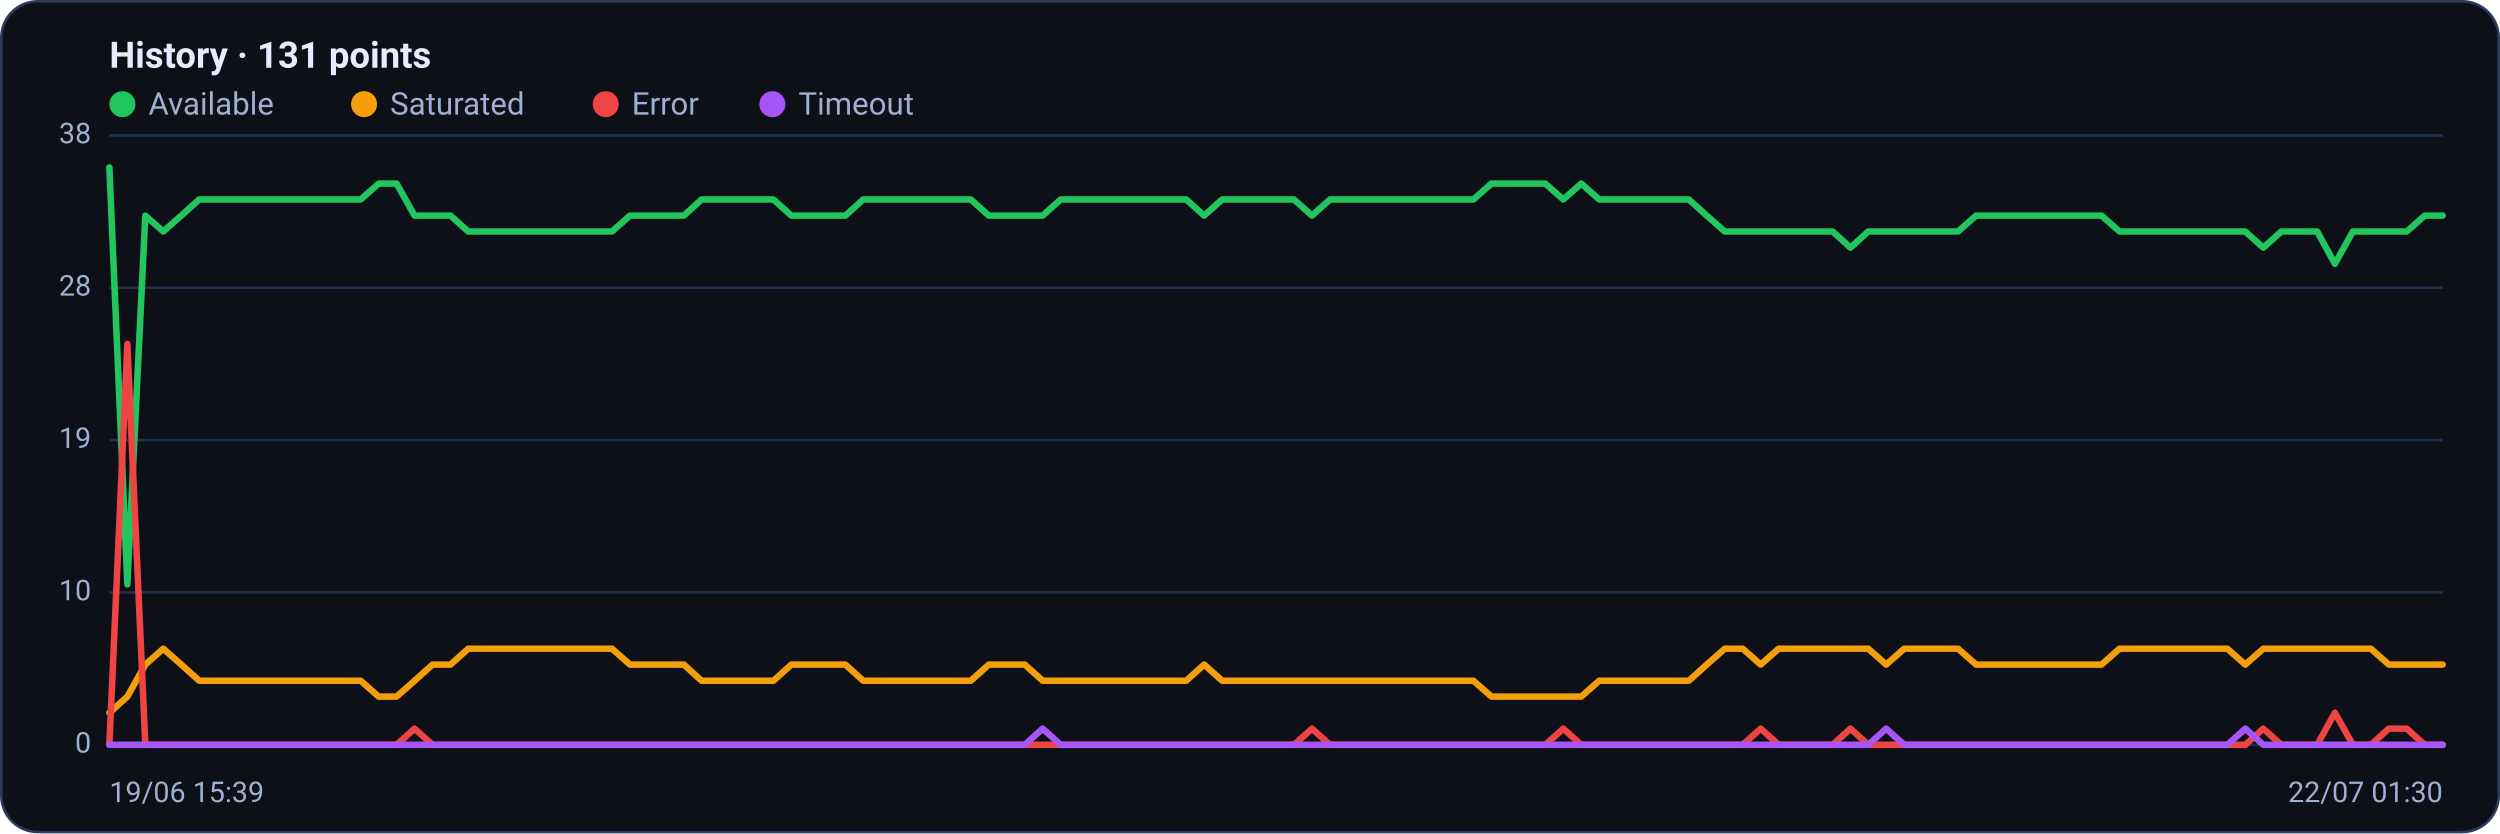
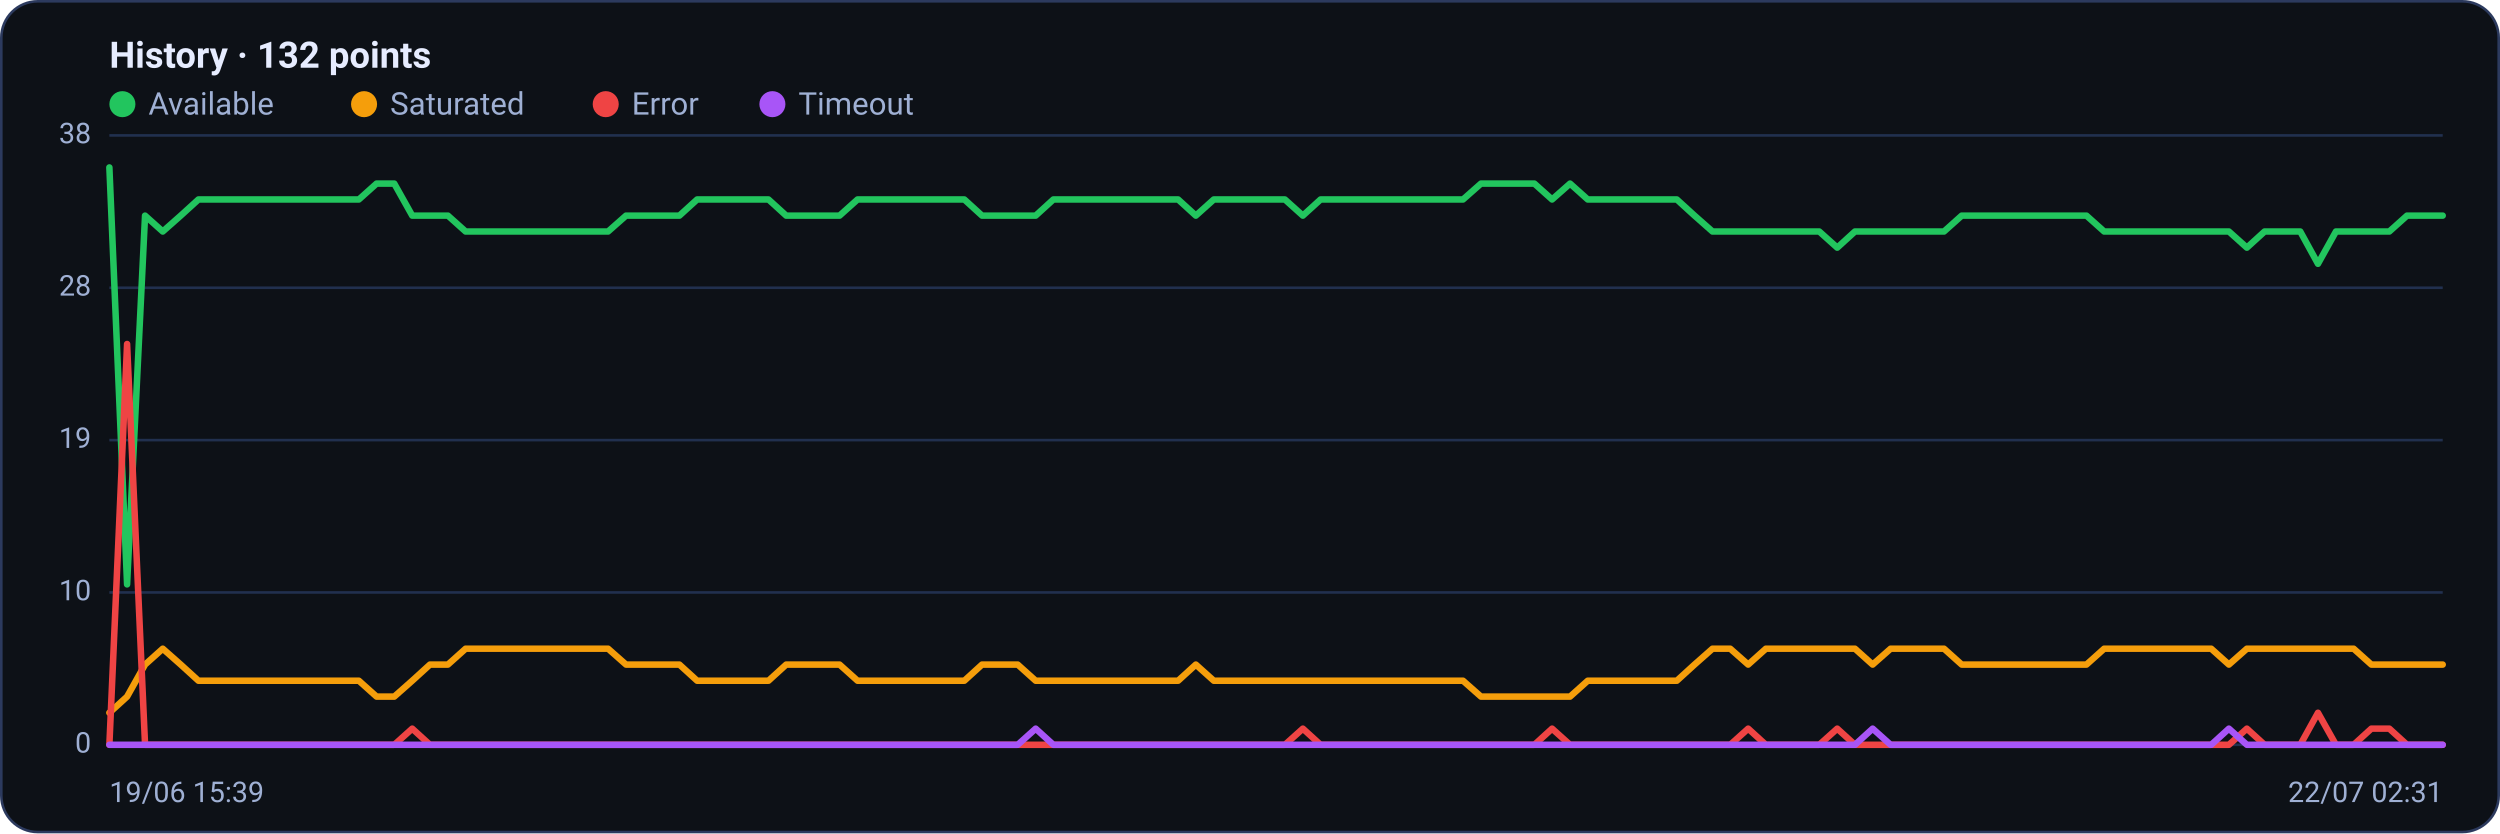
<svg xmlns="http://www.w3.org/2000/svg" viewBox="0 0 960 320" width="960" height="320" font-family="Segoe UI, system-ui, -apple-system, Roboto, Helvetica, Arial, sans-serif" role="img" aria-label="Availability history per region">
  <rect x="0.5" y="0.5" width="959" height="319" rx="14" fill="#0d1117" stroke="#2c3a5e" />
-   <text x="42" y="26" font-size="14" font-weight="600" fill="#e6ecff">History · 131 points</text>
+   <text x="42" y="26" font-size="14" font-weight="600" fill="#e6ecff">History · 132 points</text>
  <circle cx="47" cy="40" r="5" fill="#22c55e" />
  <text x="57" y="44" font-size="12" fill="#9fb0d4">Available</text>
  <circle cx="139.8" cy="40" r="5" fill="#f59e0b" />
  <text x="149.8" y="44" font-size="12" fill="#9fb0d4">Saturated</text>
  <circle cx="232.6" cy="40" r="5" fill="#ef4444" />
  <text x="242.6" y="44" font-size="12" fill="#9fb0d4">Error</text>
  <circle cx="296.6" cy="40" r="5" fill="#a855f7" />
  <text x="306.6" y="44" font-size="12" fill="#9fb0d4">Timeout</text>
  <line x1="42" y1="286.0" x2="938" y2="286.0" stroke="#21304f" stroke-width="1" />
  <text x="35" y="289.0" text-anchor="end" font-size="11" fill="#9fb0d4">0</text>
  <line x1="42" y1="227.5" x2="938" y2="227.5" stroke="#21304f" stroke-width="1" />
  <text x="35" y="230.5" text-anchor="end" font-size="11" fill="#9fb0d4">10</text>
  <line x1="42" y1="169.0" x2="938" y2="169.0" stroke="#21304f" stroke-width="1" />
  <text x="35" y="172.0" text-anchor="end" font-size="11" fill="#9fb0d4">19</text>
  <line x1="42" y1="110.5" x2="938" y2="110.5" stroke="#21304f" stroke-width="1" />
  <text x="35" y="113.5" text-anchor="end" font-size="11" fill="#9fb0d4">28</text>
  <line x1="42" y1="52.0" x2="938" y2="52.0" stroke="#21304f" stroke-width="1" />
  <text x="35" y="55.0" text-anchor="end" font-size="11" fill="#9fb0d4">38</text>
-   <polyline fill="none" stroke="#22c55e" stroke-width="2.5" stroke-linejoin="round" stroke-linecap="round" points="42.0,64.3 48.9,224.4 55.8,82.8 62.7,88.9 69.6,82.8 76.5,76.6 83.4,76.6 90.2,76.6 97.1,76.6 104.0,76.6 110.9,76.6 117.8,76.6 124.7,76.6 131.6,76.6 138.5,76.6 145.4,70.5 152.3,70.5 159.2,82.8 166.1,82.8 173.0,82.8 179.8,88.9 186.7,88.9 193.6,88.9 200.5,88.9 207.4,88.9 214.3,88.9 221.2,88.9 228.1,88.9 235.0,88.9 241.9,82.8 248.8,82.8 255.7,82.8 262.6,82.8 269.4,76.6 276.3,76.6 283.2,76.6 290.1,76.6 297.0,76.6 303.9,82.8 310.8,82.8 317.7,82.8 324.6,82.8 331.5,76.6 338.4,76.6 345.3,76.6 352.2,76.6 359.0,76.6 365.9,76.6 372.8,76.6 379.7,82.8 386.6,82.8 393.5,82.8 400.4,82.8 407.3,76.6 414.2,76.6 421.1,76.6 428.0,76.6 434.9,76.6 441.8,76.6 448.6,76.6 455.5,76.6 462.4,82.8 469.3,76.6 476.2,76.6 483.1,76.6 490.0,76.6 496.9,76.6 503.8,82.8 510.7,76.6 517.6,76.6 524.5,76.6 531.4,76.6 538.2,76.6 545.1,76.6 552.0,76.6 558.9,76.6 565.8,76.6 572.7,70.5 579.6,70.5 586.5,70.5 593.4,70.5 600.3,76.6 607.2,70.5 614.1,76.6 621.0,76.6 627.8,76.6 634.7,76.6 641.6,76.6 648.5,76.6 655.4,82.8 662.3,88.9 669.2,88.9 676.1,88.9 683.0,88.9 689.9,88.9 696.8,88.9 703.7,88.9 710.6,95.1 717.4,88.9 724.3,88.9 731.2,88.9 738.1,88.9 745.0,88.9 751.9,88.9 758.8,82.8 765.7,82.8 772.6,82.8 779.5,82.8 786.4,82.8 793.3,82.8 800.2,82.8 807.0,82.8 813.9,88.9 820.8,88.9 827.7,88.9 834.6,88.9 841.5,88.9 848.4,88.9 855.3,88.9 862.2,88.9 869.1,95.1 876.0,88.9 882.9,88.9 889.8,88.9 896.6,101.3 903.5,88.9 910.4,88.9 917.3,88.9 924.2,88.9 931.1,82.8 938.0,82.8" />
-   <polyline fill="none" stroke="#f59e0b" stroke-width="2.5" stroke-linejoin="round" stroke-linecap="round" points="42.0,273.7 48.9,267.5 55.8,255.2 62.7,249.1 69.6,255.2 76.5,261.4 83.4,261.4 90.2,261.4 97.1,261.4 104.0,261.4 110.9,261.4 117.8,261.4 124.7,261.4 131.6,261.4 138.5,261.4 145.4,267.5 152.3,267.5 159.2,261.4 166.1,255.2 173.0,255.2 179.8,249.1 186.7,249.1 193.6,249.1 200.5,249.1 207.4,249.1 214.3,249.1 221.2,249.1 228.1,249.1 235.0,249.1 241.9,255.2 248.8,255.2 255.7,255.2 262.6,255.2 269.4,261.4 276.3,261.4 283.2,261.4 290.1,261.4 297.0,261.4 303.9,255.2 310.8,255.2 317.7,255.2 324.6,255.2 331.5,261.4 338.4,261.4 345.3,261.4 352.2,261.4 359.0,261.4 365.9,261.4 372.8,261.4 379.7,255.2 386.6,255.2 393.5,255.2 400.4,261.4 407.3,261.4 414.2,261.4 421.1,261.4 428.0,261.4 434.9,261.4 441.8,261.4 448.6,261.4 455.5,261.4 462.4,255.2 469.3,261.4 476.2,261.4 483.1,261.4 490.0,261.4 496.9,261.4 503.8,261.4 510.7,261.4 517.6,261.4 524.5,261.4 531.4,261.4 538.2,261.4 545.1,261.4 552.0,261.4 558.9,261.4 565.8,261.4 572.7,267.5 579.6,267.5 586.5,267.5 593.4,267.5 600.3,267.5 607.2,267.5 614.1,261.4 621.0,261.4 627.8,261.4 634.7,261.4 641.6,261.4 648.5,261.4 655.4,255.2 662.3,249.1 669.2,249.1 676.1,255.2 683.0,249.1 689.9,249.1 696.8,249.1 703.7,249.1 710.6,249.1 717.4,249.1 724.3,255.2 731.2,249.1 738.1,249.1 745.0,249.1 751.9,249.1 758.8,255.2 765.7,255.2 772.6,255.2 779.5,255.2 786.4,255.2 793.3,255.2 800.2,255.2 807.0,255.2 813.9,249.1 820.8,249.1 827.7,249.1 834.6,249.1 841.5,249.1 848.4,249.1 855.3,249.1 862.2,255.2 869.1,249.1 876.0,249.1 882.9,249.1 889.8,249.1 896.6,249.1 903.5,249.1 910.4,249.1 917.3,255.2 924.2,255.2 931.1,255.2 938.0,255.2" />
-   <polyline fill="none" stroke="#ef4444" stroke-width="2.5" stroke-linejoin="round" stroke-linecap="round" points="42.0,286.0 48.9,132.1 55.8,286.0 62.7,286.0 69.6,286.0 76.5,286.0 83.4,286.0 90.2,286.0 97.1,286.0 104.0,286.0 110.9,286.0 117.8,286.0 124.7,286.0 131.6,286.0 138.5,286.0 145.4,286.0 152.3,286.0 159.2,279.8 166.1,286.0 173.0,286.0 179.8,286.0 186.7,286.0 193.6,286.0 200.5,286.0 207.4,286.0 214.3,286.0 221.2,286.0 228.1,286.0 235.0,286.0 241.9,286.0 248.8,286.0 255.7,286.0 262.6,286.0 269.4,286.0 276.3,286.0 283.2,286.0 290.1,286.0 297.0,286.0 303.9,286.0 310.8,286.0 317.7,286.0 324.6,286.0 331.5,286.0 338.4,286.0 345.3,286.0 352.2,286.0 359.0,286.0 365.9,286.0 372.8,286.0 379.7,286.0 386.6,286.0 393.5,286.0 400.4,286.0 407.3,286.0 414.2,286.0 421.1,286.0 428.0,286.0 434.9,286.0 441.8,286.0 448.6,286.0 455.5,286.0 462.4,286.0 469.3,286.0 476.2,286.0 483.1,286.0 490.0,286.0 496.9,286.0 503.8,279.8 510.7,286.0 517.6,286.0 524.5,286.0 531.4,286.0 538.2,286.0 545.1,286.0 552.0,286.0 558.9,286.0 565.8,286.0 572.7,286.0 579.6,286.0 586.5,286.0 593.4,286.0 600.3,279.8 607.2,286.0 614.1,286.0 621.0,286.0 627.8,286.0 634.7,286.0 641.6,286.0 648.5,286.0 655.4,286.0 662.3,286.0 669.2,286.0 676.1,279.8 683.0,286.0 689.9,286.0 696.8,286.0 703.7,286.0 710.6,279.8 717.4,286.0 724.3,286.0 731.2,286.0 738.1,286.0 745.0,286.0 751.9,286.0 758.8,286.0 765.7,286.0 772.6,286.0 779.5,286.0 786.4,286.0 793.3,286.0 800.2,286.0 807.0,286.0 813.9,286.0 820.8,286.0 827.7,286.0 834.6,286.0 841.5,286.0 848.4,286.0 855.3,286.0 862.2,286.0 869.1,279.8 876.0,286.0 882.9,286.0 889.8,286.0 896.6,273.7 903.5,286.0 910.4,286.0 917.3,279.8 924.2,279.8 931.1,286.0 938.0,286.0" />
-   <polyline fill="none" stroke="#a855f7" stroke-width="2.5" stroke-linejoin="round" stroke-linecap="round" points="42.0,286.0 48.9,286.0 55.8,286.0 62.7,286.0 69.6,286.0 76.5,286.0 83.4,286.0 90.2,286.0 97.1,286.0 104.0,286.0 110.9,286.0 117.8,286.0 124.7,286.0 131.6,286.0 138.5,286.0 145.4,286.0 152.3,286.0 159.2,286.0 166.1,286.0 173.0,286.0 179.8,286.0 186.7,286.0 193.6,286.0 200.5,286.0 207.4,286.0 214.3,286.0 221.2,286.0 228.1,286.0 235.0,286.0 241.9,286.0 248.8,286.0 255.7,286.0 262.6,286.0 269.4,286.0 276.3,286.0 283.2,286.0 290.1,286.0 297.0,286.0 303.9,286.0 310.8,286.0 317.7,286.0 324.6,286.0 331.5,286.0 338.4,286.0 345.3,286.0 352.2,286.0 359.0,286.0 365.9,286.0 372.8,286.0 379.7,286.0 386.6,286.0 393.5,286.0 400.4,279.8 407.3,286.0 414.2,286.0 421.1,286.0 428.0,286.0 434.9,286.0 441.8,286.0 448.6,286.0 455.5,286.0 462.4,286.0 469.3,286.0 476.2,286.0 483.1,286.0 490.0,286.0 496.9,286.0 503.8,286.0 510.7,286.0 517.6,286.0 524.5,286.0 531.4,286.0 538.2,286.0 545.1,286.0 552.0,286.0 558.9,286.0 565.8,286.0 572.7,286.0 579.6,286.0 586.5,286.0 593.4,286.0 600.3,286.0 607.2,286.0 614.1,286.0 621.0,286.0 627.8,286.0 634.7,286.0 641.6,286.0 648.5,286.0 655.4,286.0 662.3,286.0 669.2,286.0 676.1,286.0 683.0,286.0 689.9,286.0 696.8,286.0 703.7,286.0 710.6,286.0 717.4,286.0 724.3,279.8 731.2,286.0 738.1,286.0 745.0,286.0 751.9,286.0 758.8,286.0 765.7,286.0 772.6,286.0 779.5,286.0 786.4,286.0 793.3,286.0 800.2,286.0 807.0,286.0 813.9,286.0 820.8,286.0 827.7,286.0 834.6,286.0 841.5,286.0 848.4,286.0 855.3,286.0 862.2,279.8 869.1,286.0 876.0,286.0 882.9,286.0 889.8,286.0 896.6,286.0 903.5,286.0 910.4,286.0 917.3,286.0 924.2,286.0 931.1,286.0 938.0,286.0" />
+   <polyline fill="none" stroke="#22c55e" stroke-width="2.5" stroke-linejoin="round" stroke-linecap="round" points="42.0,64.3 48.8,224.4 55.7,82.8 62.5,88.9 69.4,82.8 76.2,76.6 83.0,76.6 89.9,76.6 96.7,76.6 103.6,76.6 110.4,76.6 117.2,76.6 124.1,76.6 130.9,76.6 137.8,76.6 144.6,70.5 151.4,70.5 158.3,82.8 165.1,82.8 172.0,82.8 178.8,88.9 185.6,88.9 192.5,88.9 199.3,88.9 206.2,88.9 213.0,88.9 219.8,88.9 226.7,88.9 233.5,88.9 240.4,82.8 247.2,82.8 254.0,82.8 260.9,82.8 267.7,76.6 274.5,76.6 281.4,76.6 288.2,76.6 295.1,76.6 301.9,82.8 308.7,82.8 315.6,82.8 322.4,82.8 329.3,76.6 336.1,76.6 342.9,76.6 349.8,76.6 356.6,76.6 363.5,76.6 370.3,76.6 377.1,82.8 384.0,82.8 390.8,82.8 397.7,82.8 404.5,76.6 411.3,76.6 418.2,76.6 425.0,76.6 431.9,76.6 438.7,76.6 445.5,76.6 452.4,76.6 459.2,82.8 466.1,76.6 472.9,76.6 479.7,76.6 486.6,76.6 493.4,76.6 500.3,82.8 507.1,76.6 513.9,76.6 520.8,76.6 527.6,76.6 534.5,76.6 541.3,76.6 548.1,76.6 555.0,76.6 561.8,76.6 568.7,70.5 575.5,70.5 582.3,70.5 589.2,70.5 596.0,76.6 602.9,70.5 609.7,76.6 616.5,76.6 623.4,76.6 630.2,76.6 637.1,76.6 643.9,76.6 650.7,82.8 657.6,88.9 664.4,88.9 671.3,88.9 678.1,88.9 684.9,88.9 691.8,88.9 698.6,88.9 705.5,95.1 712.3,88.9 719.1,88.9 726.0,88.9 732.8,88.9 739.6,88.9 746.5,88.9 753.3,82.8 760.2,82.8 767.0,82.8 773.8,82.8 780.7,82.8 787.5,82.8 794.4,82.8 801.2,82.8 808.0,88.9 814.9,88.9 821.7,88.9 828.6,88.9 835.4,88.9 842.2,88.9 849.1,88.9 855.9,88.9 862.8,95.1 869.6,88.9 876.4,88.9 883.3,88.9 890.1,101.3 897.0,88.9 903.8,88.9 910.6,88.9 917.5,88.9 924.3,82.8 931.2,82.8 938.0,82.8" />
+   <polyline fill="none" stroke="#f59e0b" stroke-width="2.5" stroke-linejoin="round" stroke-linecap="round" points="42.0,273.7 48.8,267.5 55.7,255.2 62.5,249.1 69.4,255.2 76.2,261.4 83.0,261.4 89.9,261.4 96.7,261.4 103.6,261.4 110.4,261.4 117.2,261.4 124.1,261.4 130.9,261.4 137.8,261.4 144.6,267.5 151.4,267.5 158.3,261.4 165.1,255.2 172.0,255.2 178.8,249.1 185.6,249.1 192.5,249.1 199.3,249.1 206.2,249.1 213.0,249.1 219.8,249.1 226.7,249.1 233.5,249.1 240.4,255.2 247.2,255.2 254.0,255.2 260.9,255.2 267.7,261.4 274.5,261.4 281.4,261.4 288.2,261.4 295.1,261.4 301.9,255.2 308.7,255.2 315.6,255.2 322.4,255.2 329.3,261.4 336.1,261.4 342.9,261.4 349.8,261.4 356.6,261.4 363.5,261.4 370.3,261.4 377.1,255.2 384.0,255.2 390.8,255.2 397.7,261.4 404.5,261.4 411.3,261.4 418.2,261.4 425.0,261.4 431.9,261.4 438.7,261.4 445.5,261.4 452.4,261.4 459.2,255.2 466.1,261.4 472.9,261.4 479.7,261.4 486.6,261.4 493.4,261.4 500.3,261.4 507.1,261.4 513.9,261.4 520.8,261.4 527.6,261.4 534.5,261.4 541.3,261.4 548.1,261.4 555.0,261.4 561.8,261.4 568.7,267.5 575.5,267.5 582.3,267.5 589.2,267.5 596.0,267.5 602.9,267.5 609.7,261.4 616.5,261.4 623.4,261.4 630.2,261.4 637.1,261.4 643.9,261.4 650.7,255.2 657.6,249.1 664.4,249.1 671.3,255.2 678.1,249.1 684.9,249.1 691.8,249.1 698.6,249.1 705.5,249.1 712.3,249.1 719.1,255.2 726.0,249.1 732.8,249.1 739.6,249.1 746.5,249.1 753.3,255.2 760.2,255.2 767.0,255.2 773.8,255.2 780.7,255.2 787.5,255.2 794.4,255.2 801.2,255.2 808.0,249.1 814.9,249.1 821.7,249.1 828.6,249.1 835.4,249.1 842.2,249.1 849.1,249.1 855.9,255.2 862.8,249.1 869.6,249.1 876.4,249.1 883.3,249.1 890.1,249.1 897.0,249.1 903.8,249.1 910.6,255.2 917.5,255.2 924.3,255.2 931.2,255.2 938.0,255.2" />
+   <polyline fill="none" stroke="#ef4444" stroke-width="2.5" stroke-linejoin="round" stroke-linecap="round" points="42.0,286.0 48.8,132.1 55.7,286.0 62.5,286.0 69.4,286.0 76.2,286.0 83.0,286.0 89.9,286.0 96.7,286.0 103.6,286.0 110.4,286.0 117.2,286.0 124.1,286.0 130.9,286.0 137.8,286.0 144.6,286.0 151.4,286.0 158.3,279.8 165.1,286.0 172.0,286.0 178.8,286.0 185.6,286.0 192.5,286.0 199.3,286.0 206.2,286.0 213.0,286.0 219.8,286.0 226.7,286.0 233.5,286.0 240.4,286.0 247.2,286.0 254.0,286.0 260.9,286.0 267.7,286.0 274.5,286.0 281.4,286.0 288.2,286.0 295.1,286.0 301.9,286.0 308.7,286.0 315.6,286.0 322.4,286.0 329.3,286.0 336.1,286.0 342.9,286.0 349.8,286.0 356.6,286.0 363.5,286.0 370.3,286.0 377.1,286.0 384.0,286.0 390.8,286.0 397.7,286.0 404.5,286.0 411.3,286.0 418.2,286.0 425.0,286.0 431.9,286.0 438.7,286.0 445.5,286.0 452.4,286.0 459.2,286.0 466.1,286.0 472.9,286.0 479.7,286.0 486.6,286.0 493.4,286.0 500.3,279.8 507.1,286.0 513.9,286.0 520.8,286.0 527.6,286.0 534.5,286.0 541.3,286.0 548.1,286.0 555.0,286.0 561.8,286.0 568.7,286.0 575.5,286.0 582.3,286.0 589.2,286.0 596.0,279.8 602.9,286.0 609.7,286.0 616.5,286.0 623.4,286.0 630.2,286.0 637.1,286.0 643.9,286.0 650.7,286.0 657.6,286.0 664.4,286.0 671.3,279.8 678.1,286.0 684.9,286.0 691.8,286.0 698.6,286.0 705.5,279.8 712.3,286.0 719.1,286.0 726.0,286.0 732.8,286.0 739.6,286.0 746.5,286.0 753.3,286.0 760.2,286.0 767.0,286.0 773.8,286.0 780.7,286.0 787.5,286.0 794.4,286.0 801.2,286.0 808.0,286.0 814.9,286.0 821.7,286.0 828.6,286.0 835.4,286.0 842.2,286.0 849.1,286.0 855.9,286.0 862.8,279.8 869.6,286.0 876.4,286.0 883.3,286.0 890.1,273.7 897.0,286.0 903.8,286.0 910.6,279.8 917.5,279.8 924.3,286.0 931.2,286.0 938.0,286.0" />
+   <polyline fill="none" stroke="#a855f7" stroke-width="2.5" stroke-linejoin="round" stroke-linecap="round" points="42.0,286.0 48.8,286.0 55.7,286.0 62.5,286.0 69.4,286.0 76.2,286.0 83.0,286.0 89.9,286.0 96.7,286.0 103.6,286.0 110.4,286.0 117.2,286.0 124.1,286.0 130.9,286.0 137.8,286.0 144.6,286.0 151.4,286.0 158.3,286.0 165.1,286.0 172.0,286.0 178.8,286.0 185.6,286.0 192.5,286.0 199.3,286.0 206.2,286.0 213.0,286.0 219.8,286.0 226.7,286.0 233.5,286.0 240.4,286.0 247.2,286.0 254.0,286.0 260.9,286.0 267.7,286.0 274.5,286.0 281.4,286.0 288.2,286.0 295.1,286.0 301.9,286.0 308.7,286.0 315.6,286.0 322.4,286.0 329.3,286.0 336.1,286.0 342.9,286.0 349.8,286.0 356.6,286.0 363.5,286.0 370.3,286.0 377.1,286.0 384.0,286.0 390.8,286.0 397.7,279.8 404.5,286.0 411.3,286.0 418.2,286.0 425.0,286.0 431.9,286.0 438.7,286.0 445.5,286.0 452.4,286.0 459.2,286.0 466.1,286.0 472.9,286.0 479.7,286.0 486.6,286.0 493.4,286.0 500.3,286.0 507.1,286.0 513.9,286.0 520.8,286.0 527.6,286.0 534.5,286.0 541.3,286.0 548.1,286.0 555.0,286.0 561.8,286.0 568.7,286.0 575.5,286.0 582.3,286.0 589.2,286.0 596.0,286.0 602.9,286.0 609.7,286.0 616.5,286.0 623.4,286.0 630.2,286.0 637.1,286.0 643.9,286.0 650.7,286.0 657.6,286.0 664.4,286.0 671.3,286.0 678.1,286.0 684.9,286.0 691.8,286.0 698.6,286.0 705.5,286.0 712.3,286.0 719.1,279.8 726.0,286.0 732.8,286.0 739.6,286.0 746.5,286.0 753.3,286.0 760.2,286.0 767.0,286.0 773.8,286.0 780.7,286.0 787.5,286.0 794.4,286.0 801.2,286.0 808.0,286.0 814.9,286.0 821.7,286.0 828.6,286.0 835.4,286.0 842.2,286.0 849.1,286.0 855.9,279.8 862.8,286.0 869.6,286.0 876.4,286.0 883.3,286.0 890.1,286.0 897.0,286.0 903.8,286.0 910.6,286.0 917.5,286.0 924.3,286.0 931.2,286.0 938.0,286.0" />
  <text x="42" y="308" font-size="11" fill="#9fb0d4">19/06 15:39</text>
-   <text x="938" y="308" text-anchor="end" font-size="11" fill="#9fb0d4">22/07 01:30</text>
+   <text x="938" y="308" text-anchor="end" font-size="11" fill="#9fb0d4">22/07 02:31</text>
</svg>
